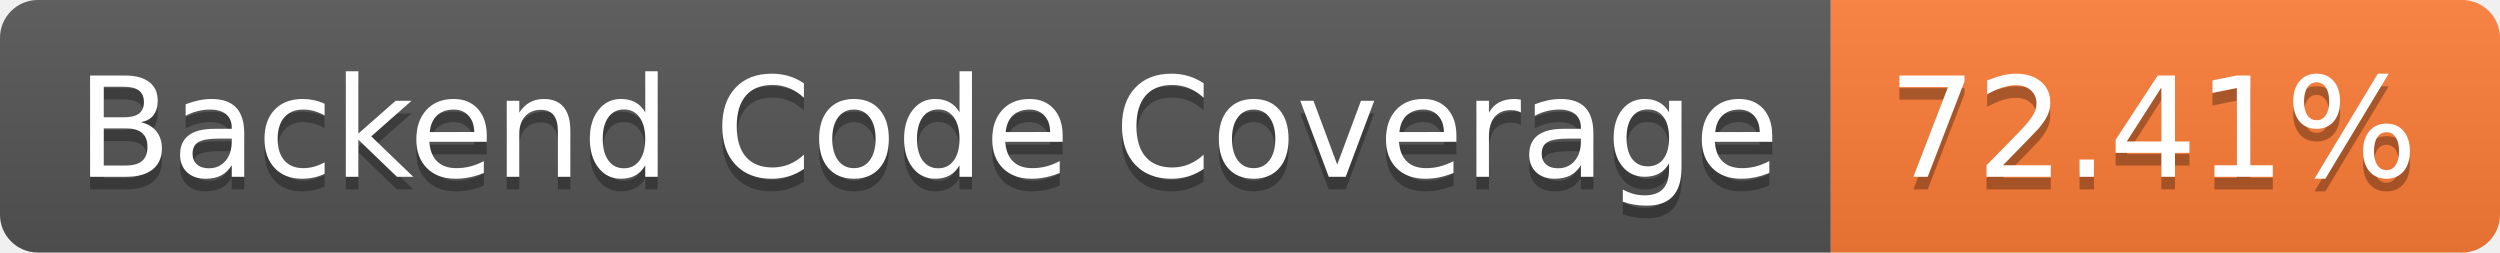
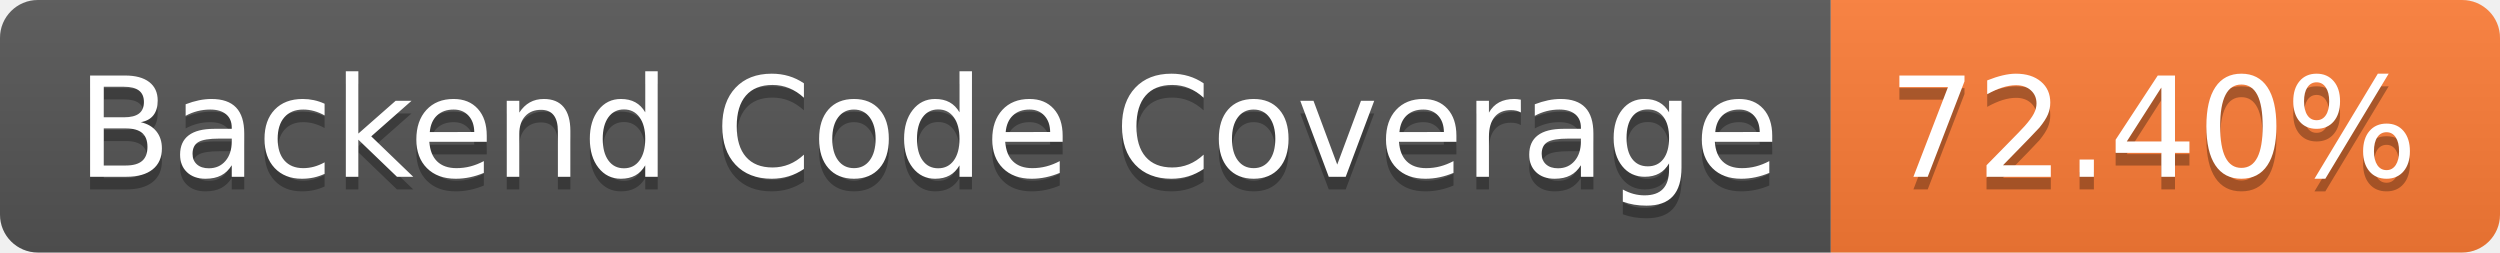
- <svg xmlns="http://www.w3.org/2000/svg" width="198" height="20" role="img" aria-label="Backend Code Coverage: 72.41%">
+ <svg xmlns="http://www.w3.org/2000/svg" width="198" height="20" role="img" aria-label="Backend Code Coverage: 72.40%">
  <linearGradient id="s" x2="0" y2="100%">
    <stop offset="0" stop-color="#bbb" stop-opacity=".1" />
    <stop offset="1" stop-opacity=".1" />
  </linearGradient>
  <clipPath id="r">
    <rect width="198" height="20" rx="3" fill="#fff" />
  </clipPath>
  <g clip-path="url(#r)">
    <rect width="145" height="20" fill="#555" />
    <rect x="145" width="53" height="20" fill="#fe7d37" />
    <rect width="198" height="20" fill="url(#s)" />
  </g>
  <g fill="#fff" text-anchor="middle" font-family="Verdana,Geneva,DejaVu Sans,sans-serif" text-rendering="geometricPrecision" font-size="110">
    <text aria-hidden="true" x="735" y="150" fill="#010101" fill-opacity=".3" transform="scale(.1)" textLength="1350">Backend Code Coverage</text>
    <text x="735" y="140" transform="scale(.1)" fill="#fff" textLength="1350">Backend Code Coverage</text>
-     <text aria-hidden="true" x="1705" y="150" fill="#010101" fill-opacity=".3" transform="scale(.1)" textLength="430">72.41%</text>
-     <text x="1705" y="140" transform="scale(.1)" fill="#fff" textLength="430">72.41%</text>
+     <text aria-hidden="true" x="1705" y="150" fill="#010101" fill-opacity=".3" transform="scale(.1)" textLength="430">72.40%</text>
+     <text x="1705" y="140" transform="scale(.1)" fill="#fff" textLength="430">72.40%</text>
  </g>
</svg>
